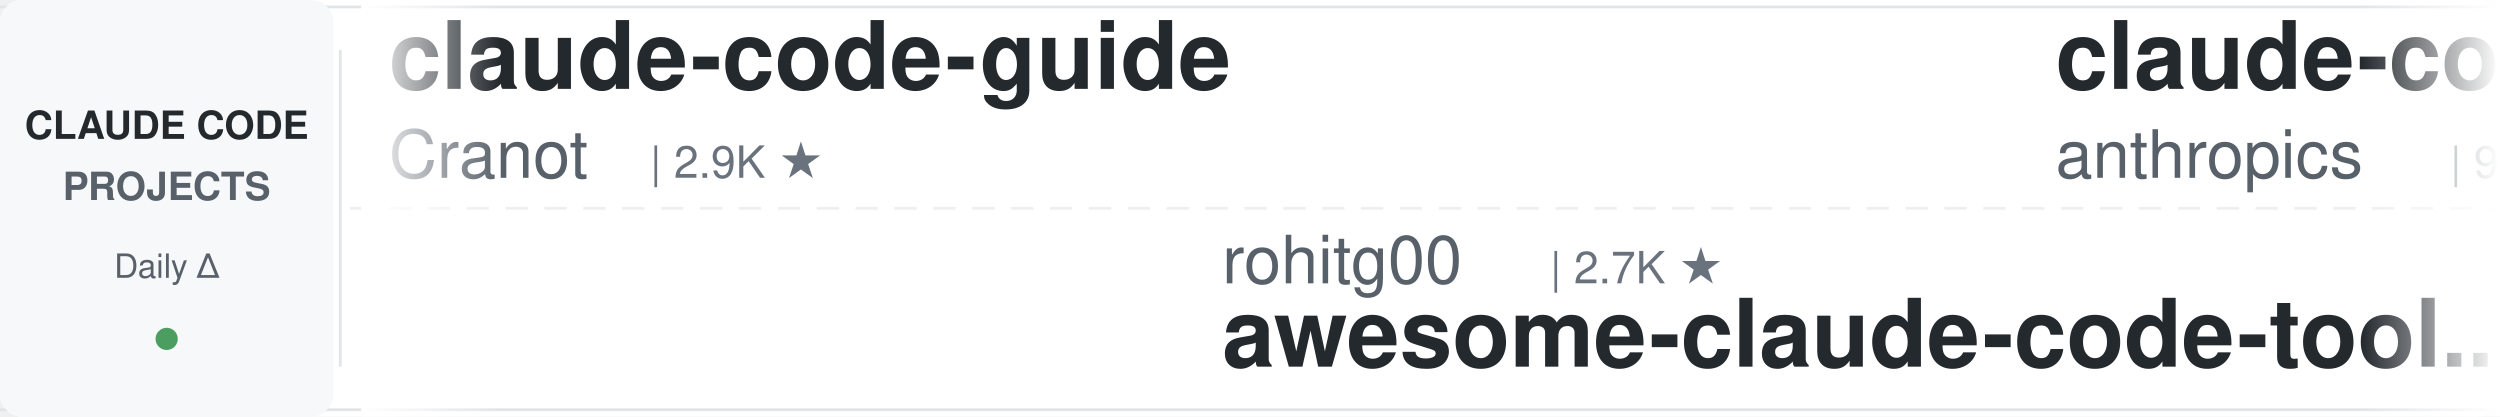
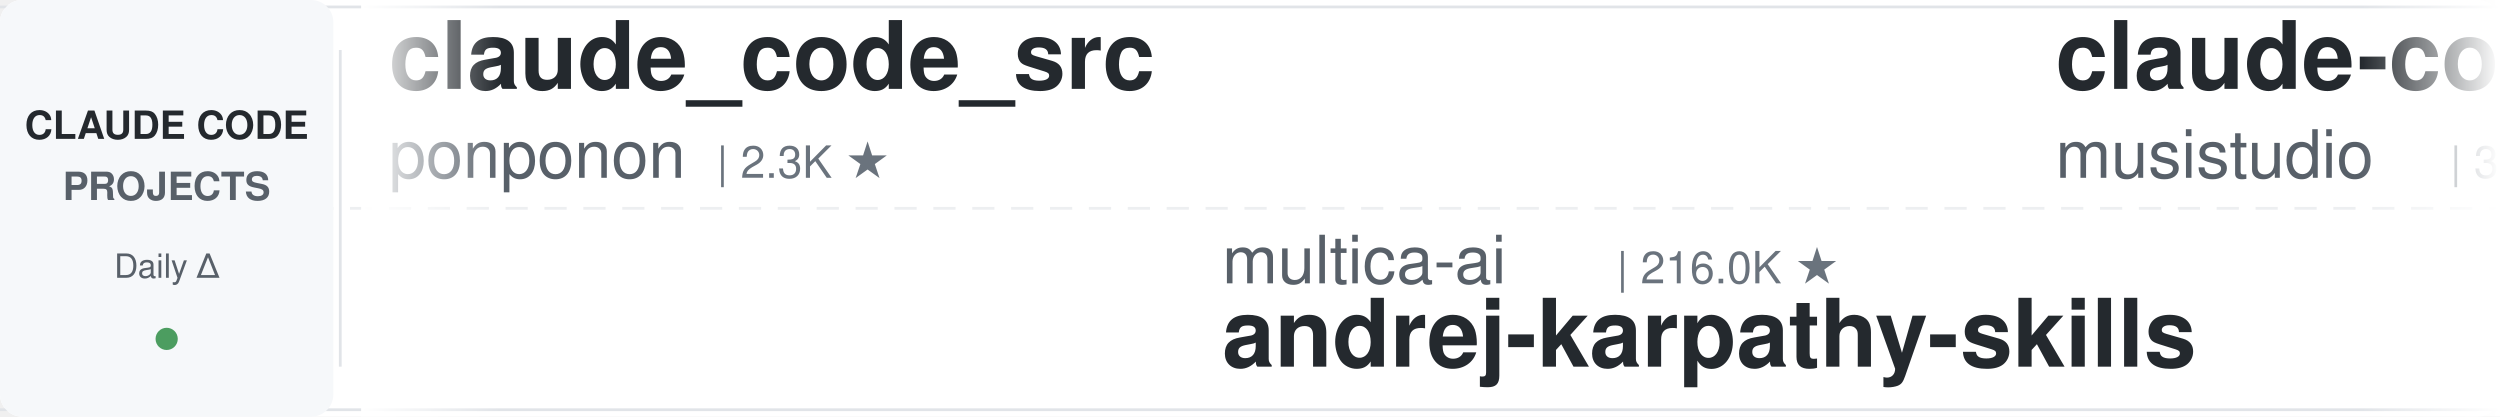
<svg xmlns="http://www.w3.org/2000/svg" width="900" height="150">
  <defs>
    <linearGradient id="leftFade" x1="0%" y1="0%" x2="100%" y2="0%">
      <stop offset="0%" style="stop-color:#ffffff;stop-opacity:1" />
      <stop offset="100%" style="stop-color:#ffffff;stop-opacity:0" />
    </linearGradient>
    <linearGradient id="rightFade" x1="0%" y1="0%" x2="100%" y2="0%">
      <stop offset="0%" style="stop-color:#ffffff;stop-opacity:0" />
      <stop offset="100%" style="stop-color:#ffffff;stop-opacity:1" />
    </linearGradient>
  </defs>
  <rect width="900" height="150" fill="#ffffff" rx="8" />
  <rect x="0" y="2" width="900" height="1" fill="#e1e4e8" />
  <rect x="0" y="147" width="900" height="1" fill="#e1e4e8" />
  <line x1="0" y1="75" x2="900" y2="75" stroke="#e1e4e8" stroke-width="1" stroke-dasharray="8 6" opacity="0.6" />
  <rect x="0" y="0" width="120" height="150" fill="#f6f8fa" rx="8" />
  <text x="60" y="50" font-family="-apple-system, BlinkMacSystemFont, 'Segoe UI', Helvetica, Arial, sans-serif" font-size="14" font-weight="600" fill="#24292e" text-anchor="middle">CLAUDE CODE</text>
  <text x="60" y="72" font-family="-apple-system, BlinkMacSystemFont, 'Segoe UI', Helvetica, Arial, sans-serif" font-size="14" font-weight="600" fill="#586069" text-anchor="middle">PROJECTS</text>
  <text x="60" y="100" font-family="-apple-system, BlinkMacSystemFont, 'Segoe UI', Helvetica, Arial, sans-serif" font-size="12" font-weight="500" fill="#586069" text-anchor="middle">Daily Δ</text>
  <circle cx="60" cy="122" r="4" fill="#22863a" opacity="0.8" />
  <rect x="122" y="18" width="1" height="114" fill="#e1e4e8" />
  <clipPath id="tickerClip">
    <rect x="130" y="0" width="770" height="150" />
  </clipPath>
  <g clip-path="url(#tickerClip)">
    <g id="tickerItems">
      <animateTransform attributeName="transform" attributeType="XML" type="translate" from="0 0" to="-3000 0" dur="54s" repeatCount="indefinite" />
      <g transform="translate(0, 0)">
-         <text x="140" y="32" font-family="-apple-system, BlinkMacSystemFont, 'Segoe UI', Helvetica, Arial, sans-serif" font-size="34" font-weight="600" fill="#24292e">claude-code-guide</text>
-         <text x="140" y="64" font-family="-apple-system, BlinkMacSystemFont, 'Segoe UI', Helvetica, Arial, sans-serif" font-size="24" font-weight="400" fill="#586069">Cranot</text>
-         <text x="234" y="64" font-family="-apple-system, BlinkMacSystemFont, 'Segoe UI', Helvetica, Arial, sans-serif" font-size="16" font-weight="500" fill="#6a737d">| 2.9K ★</text>
+         <text x="140" y="32" font-family="-apple-system, BlinkMacSystemFont, 'Segoe UI', Helvetica, Arial, sans-serif" font-size="34" font-weight="600" fill="#24292e">claude_code_src</text>
+         <text x="140" y="64" font-family="-apple-system, BlinkMacSystemFont, 'Segoe UI', Helvetica, Arial, sans-serif" font-size="24" font-weight="400" fill="#586069">ponponon</text>
+         <text x="258" y="64" font-family="-apple-system, BlinkMacSystemFont, 'Segoe UI', Helvetica, Arial, sans-serif" font-size="16" font-weight="500" fill="#6a737d">| 2.3K ★</text>
      </g>
      <g transform="translate(300, 0)">
-         <text x="140" y="102" font-family="-apple-system, BlinkMacSystemFont, 'Segoe UI', Helvetica, Arial, sans-serif" font-size="24" font-weight="400" fill="#586069">rohitg00</text>
-         <text x="258" y="102" font-family="-apple-system, BlinkMacSystemFont, 'Segoe UI', Helvetica, Arial, sans-serif" font-size="16" font-weight="500" fill="#6a737d">| 2.7K ★</text>
-         <text x="140" y="132" font-family="-apple-system, BlinkMacSystemFont, 'Segoe UI', Helvetica, Arial, sans-serif" font-size="34" font-weight="600" fill="#24292e">awesome-claude-code-tool...</text>
+         <text x="140" y="102" font-family="-apple-system, BlinkMacSystemFont, 'Segoe UI', Helvetica, Arial, sans-serif" font-size="24" font-weight="400" fill="#586069">multica-ai</text>
+         <text x="282" y="102" font-family="-apple-system, BlinkMacSystemFont, 'Segoe UI', Helvetica, Arial, sans-serif" font-size="16" font-weight="500" fill="#6a737d">| 216.0K ★</text>
+         <text x="140" y="132" font-family="-apple-system, BlinkMacSystemFont, 'Segoe UI', Helvetica, Arial, sans-serif" font-size="34" font-weight="600" fill="#24292e">andrej-karpathy-skills</text>
      </g>
      <g transform="translate(600, 0)">
-         <text x="140" y="32" font-family="-apple-system, BlinkMacSystemFont, 'Segoe UI', Helvetica, Arial, sans-serif" font-size="34" font-weight="600" fill="#24292e">claude-code-base-action</text>
-         <text x="140" y="64" font-family="-apple-system, BlinkMacSystemFont, 'Segoe UI', Helvetica, Arial, sans-serif" font-size="24" font-weight="400" fill="#586069">anthropics</text>
-         <text x="282" y="64" font-family="-apple-system, BlinkMacSystemFont, 'Segoe UI', Helvetica, Arial, sans-serif" font-size="16" font-weight="500" fill="#6a737d">| 995 ★</text>
+         <text x="140" y="32" font-family="-apple-system, BlinkMacSystemFont, 'Segoe UI', Helvetica, Arial, sans-serif" font-size="34" font-weight="600" fill="#24292e">claude-code-router</text>
+         <text x="140" y="64" font-family="-apple-system, BlinkMacSystemFont, 'Segoe UI', Helvetica, Arial, sans-serif" font-size="24" font-weight="400" fill="#586069">musistudio</text>
+         <text x="282" y="64" font-family="-apple-system, BlinkMacSystemFont, 'Segoe UI', Helvetica, Arial, sans-serif" font-size="16" font-weight="500" fill="#6a737d">| 37.5K ★</text>
      </g>
      <g transform="translate(900, 0)">
-         <text x="140" y="102" font-family="-apple-system, BlinkMacSystemFont, 'Segoe UI', Helvetica, Arial, sans-serif" font-size="24" font-weight="400" fill="#586069">Yuyz0112</text>
-         <text x="258" y="102" font-family="-apple-system, BlinkMacSystemFont, 'Segoe UI', Helvetica, Arial, sans-serif" font-size="16" font-weight="500" fill="#6a737d">| 2.4K ★</text>
-         <text x="140" y="132" font-family="-apple-system, BlinkMacSystemFont, 'Segoe UI', Helvetica, Arial, sans-serif" font-size="34" font-weight="600" fill="#24292e">claude-code-reverse</text>
+         <text x="140" y="102" font-family="-apple-system, BlinkMacSystemFont, 'Segoe UI', Helvetica, Arial, sans-serif" font-size="24" font-weight="400" fill="#586069">zebbern</text>
+         <text x="246" y="102" font-family="-apple-system, BlinkMacSystemFont, 'Segoe UI', Helvetica, Arial, sans-serif" font-size="16" font-weight="500" fill="#6a737d">| 4.6K ★</text>
+         <text x="140" y="132" font-family="-apple-system, BlinkMacSystemFont, 'Segoe UI', Helvetica, Arial, sans-serif" font-size="34" font-weight="600" fill="#24292e">claude-code-guide</text>
      </g>
      <g transform="translate(1200, 0)">
-         <text x="140" y="32" font-family="-apple-system, BlinkMacSystemFont, 'Segoe UI', Helvetica, Arial, sans-serif" font-size="34" font-weight="600" fill="#24292e">claude-code-my-workflow</text>
-         <text x="140" y="64" font-family="-apple-system, BlinkMacSystemFont, 'Segoe UI', Helvetica, Arial, sans-serif" font-size="24" font-weight="400" fill="#586069">pedrohcgs</text>
-         <text x="270" y="64" font-family="-apple-system, BlinkMacSystemFont, 'Segoe UI', Helvetica, Arial, sans-serif" font-size="16" font-weight="500" fill="#6a737d">| 1.6K ★</text>
+         <text x="140" y="32" font-family="-apple-system, BlinkMacSystemFont, 'Segoe UI', Helvetica, Arial, sans-serif" font-size="34" font-weight="600" fill="#24292e">my-claude-code-setup</text>
+         <text x="140" y="64" font-family="-apple-system, BlinkMacSystemFont, 'Segoe UI', Helvetica, Arial, sans-serif" font-size="24" font-weight="400" fill="#586069">centminmod</text>
+         <text x="282" y="64" font-family="-apple-system, BlinkMacSystemFont, 'Segoe UI', Helvetica, Arial, sans-serif" font-size="16" font-weight="500" fill="#6a737d">| 2.6K ★</text>
      </g>
      <g transform="translate(1500, 0)">
        <text x="140" y="102" font-family="-apple-system, BlinkMacSystemFont, 'Segoe UI', Helvetica, Arial, sans-serif" font-size="24" font-weight="400" fill="#586069">anthropics</text>
-         <text x="282" y="102" font-family="-apple-system, BlinkMacSystemFont, 'Segoe UI', Helvetica, Arial, sans-serif" font-size="16" font-weight="500" fill="#6a737d">| 9.3K ★</text>
-         <text x="140" y="132" font-family="-apple-system, BlinkMacSystemFont, 'Segoe UI', Helvetica, Arial, sans-serif" font-size="34" font-weight="600" fill="#24292e">claude-code-action</text>
+         <text x="282" y="102" font-family="-apple-system, BlinkMacSystemFont, 'Segoe UI', Helvetica, Arial, sans-serif" font-size="16" font-weight="500" fill="#6a737d">| 995 ★</text>
+         <text x="140" y="132" font-family="-apple-system, BlinkMacSystemFont, 'Segoe UI', Helvetica, Arial, sans-serif" font-size="34" font-weight="600" fill="#24292e">claude-code-base-action</text>
      </g>
      <g transform="translate(1800, 0)">
-         <text x="140" y="32" font-family="-apple-system, BlinkMacSystemFont, 'Segoe UI', Helvetica, Arial, sans-serif" font-size="34" font-weight="600" fill="#24292e">claude-code-video-toolki...</text>
-         <text x="140" y="64" font-family="-apple-system, BlinkMacSystemFont, 'Segoe UI', Helvetica, Arial, sans-serif" font-size="24" font-weight="400" fill="#586069">digitalsamba</text>
-         <text x="306" y="64" font-family="-apple-system, BlinkMacSystemFont, 'Segoe UI', Helvetica, Arial, sans-serif" font-size="16" font-weight="500" fill="#6a737d">| 2.2K ★</text>
+         <text x="140" y="32" font-family="-apple-system, BlinkMacSystemFont, 'Segoe UI', Helvetica, Arial, sans-serif" font-size="34" font-weight="600" fill="#24292e">how-claude-code-works</text>
+         <text x="140" y="64" font-family="-apple-system, BlinkMacSystemFont, 'Segoe UI', Helvetica, Arial, sans-serif" font-size="24" font-weight="400" fill="#586069">Windy3f3f3f3f</text>
+         <text x="318" y="64" font-family="-apple-system, BlinkMacSystemFont, 'Segoe UI', Helvetica, Arial, sans-serif" font-size="16" font-weight="500" fill="#6a737d">| 3.7K ★</text>
      </g>
      <g transform="translate(2100, 0)">
-         <text x="140" y="102" font-family="-apple-system, BlinkMacSystemFont, 'Segoe UI', Helvetica, Arial, sans-serif" font-size="24" font-weight="400" fill="#586069">xu-xiang</text>
-         <text x="258" y="102" font-family="-apple-system, BlinkMacSystemFont, 'Segoe UI', Helvetica, Arial, sans-serif" font-size="16" font-weight="500" fill="#6a737d">| 2.0K ★</text>
-         <text x="140" y="132" font-family="-apple-system, BlinkMacSystemFont, 'Segoe UI', Helvetica, Arial, sans-serif" font-size="34" font-weight="600" fill="#24292e">everything-claude-code-z...</text>
+         <text x="140" y="102" font-family="-apple-system, BlinkMacSystemFont, 'Segoe UI', Helvetica, Arial, sans-serif" font-size="24" font-weight="400" fill="#586069">disler</text>
+         <text x="234" y="102" font-family="-apple-system, BlinkMacSystemFont, 'Segoe UI', Helvetica, Arial, sans-serif" font-size="16" font-weight="500" fill="#6a737d">| 3.9K ★</text>
+         <text x="140" y="132" font-family="-apple-system, BlinkMacSystemFont, 'Segoe UI', Helvetica, Arial, sans-serif" font-size="34" font-weight="600" fill="#24292e">claude-code-hooks-master...</text>
      </g>
      <g transform="translate(2400, 0)">
-         <text x="140" y="32" font-family="-apple-system, BlinkMacSystemFont, 'Segoe UI', Helvetica, Arial, sans-serif" font-size="34" font-weight="600" fill="#24292e">claude-code-templates</text>
-         <text x="140" y="64" font-family="-apple-system, BlinkMacSystemFont, 'Segoe UI', Helvetica, Arial, sans-serif" font-size="24" font-weight="400" fill="#586069">davila7</text>
-         <text x="246" y="64" font-family="-apple-system, BlinkMacSystemFont, 'Segoe UI', Helvetica, Arial, sans-serif" font-size="16" font-weight="500" fill="#6a737d">| 32.2K ★</text>
+         <text x="140" y="32" font-family="-apple-system, BlinkMacSystemFont, 'Segoe UI', Helvetica, Arial, sans-serif" font-size="34" font-weight="600" fill="#24292e">awesome-claude-code</text>
+         <text x="140" y="64" font-family="-apple-system, BlinkMacSystemFont, 'Segoe UI', Helvetica, Arial, sans-serif" font-size="24" font-weight="400" fill="#586069">jqueryscript</text>
+         <text x="306" y="64" font-family="-apple-system, BlinkMacSystemFont, 'Segoe UI', Helvetica, Arial, sans-serif" font-size="16" font-weight="500" fill="#6a737d">| 520 ★</text>
      </g>
      <g transform="translate(2700, 0)">
-         <text x="140" y="102" font-family="-apple-system, BlinkMacSystemFont, 'Segoe UI', Helvetica, Arial, sans-serif" font-size="24" font-weight="400" fill="#586069">LING71671</text>
-         <text x="270" y="102" font-family="-apple-system, BlinkMacSystemFont, 'Segoe UI', Helvetica, Arial, sans-serif" font-size="16" font-weight="500" fill="#6a737d">| 959 ★</text>
-         <text x="140" y="132" font-family="-apple-system, BlinkMacSystemFont, 'Segoe UI', Helvetica, Arial, sans-serif" font-size="34" font-weight="600" fill="#24292e">Open-ClaudeCode</text>
+         <text x="140" y="102" font-family="-apple-system, BlinkMacSystemFont, 'Segoe UI', Helvetica, Arial, sans-serif" font-size="24" font-weight="400" fill="#586069">luyao618</text>
+         <text x="258" y="102" font-family="-apple-system, BlinkMacSystemFont, 'Segoe UI', Helvetica, Arial, sans-serif" font-size="16" font-weight="500" fill="#6a737d">| 1.7K ★</text>
+         <text x="140" y="132" font-family="-apple-system, BlinkMacSystemFont, 'Segoe UI', Helvetica, Arial, sans-serif" font-size="34" font-weight="600" fill="#24292e">Claude-Code-Source-Study</text>
      </g>
      <g transform="translate(3000, 0)">
-         <text x="140" y="32" font-family="-apple-system, BlinkMacSystemFont, 'Segoe UI', Helvetica, Arial, sans-serif" font-size="34" font-weight="600" fill="#24292e">claude-code-guide</text>
-         <text x="140" y="64" font-family="-apple-system, BlinkMacSystemFont, 'Segoe UI', Helvetica, Arial, sans-serif" font-size="24" font-weight="400" fill="#586069">Cranot</text>
-         <text x="234" y="64" font-family="-apple-system, BlinkMacSystemFont, 'Segoe UI', Helvetica, Arial, sans-serif" font-size="16" font-weight="500" fill="#6a737d">| 2.9K ★</text>
+         <text x="140" y="32" font-family="-apple-system, BlinkMacSystemFont, 'Segoe UI', Helvetica, Arial, sans-serif" font-size="34" font-weight="600" fill="#24292e">claude_code_src</text>
+         <text x="140" y="64" font-family="-apple-system, BlinkMacSystemFont, 'Segoe UI', Helvetica, Arial, sans-serif" font-size="24" font-weight="400" fill="#586069">ponponon</text>
+         <text x="258" y="64" font-family="-apple-system, BlinkMacSystemFont, 'Segoe UI', Helvetica, Arial, sans-serif" font-size="16" font-weight="500" fill="#6a737d">| 2.3K ★</text>
      </g>
      <g transform="translate(3300, 0)">
-         <text x="140" y="102" font-family="-apple-system, BlinkMacSystemFont, 'Segoe UI', Helvetica, Arial, sans-serif" font-size="24" font-weight="400" fill="#586069">rohitg00</text>
-         <text x="258" y="102" font-family="-apple-system, BlinkMacSystemFont, 'Segoe UI', Helvetica, Arial, sans-serif" font-size="16" font-weight="500" fill="#6a737d">| 2.7K ★</text>
-         <text x="140" y="132" font-family="-apple-system, BlinkMacSystemFont, 'Segoe UI', Helvetica, Arial, sans-serif" font-size="34" font-weight="600" fill="#24292e">awesome-claude-code-tool...</text>
+         <text x="140" y="102" font-family="-apple-system, BlinkMacSystemFont, 'Segoe UI', Helvetica, Arial, sans-serif" font-size="24" font-weight="400" fill="#586069">multica-ai</text>
+         <text x="282" y="102" font-family="-apple-system, BlinkMacSystemFont, 'Segoe UI', Helvetica, Arial, sans-serif" font-size="16" font-weight="500" fill="#6a737d">| 216.0K ★</text>
+         <text x="140" y="132" font-family="-apple-system, BlinkMacSystemFont, 'Segoe UI', Helvetica, Arial, sans-serif" font-size="34" font-weight="600" fill="#24292e">andrej-karpathy-skills</text>
      </g>
      <g transform="translate(3600, 0)">
-         <text x="140" y="32" font-family="-apple-system, BlinkMacSystemFont, 'Segoe UI', Helvetica, Arial, sans-serif" font-size="34" font-weight="600" fill="#24292e">claude-code-base-action</text>
-         <text x="140" y="64" font-family="-apple-system, BlinkMacSystemFont, 'Segoe UI', Helvetica, Arial, sans-serif" font-size="24" font-weight="400" fill="#586069">anthropics</text>
-         <text x="282" y="64" font-family="-apple-system, BlinkMacSystemFont, 'Segoe UI', Helvetica, Arial, sans-serif" font-size="16" font-weight="500" fill="#6a737d">| 995 ★</text>
+         <text x="140" y="32" font-family="-apple-system, BlinkMacSystemFont, 'Segoe UI', Helvetica, Arial, sans-serif" font-size="34" font-weight="600" fill="#24292e">claude-code-router</text>
+         <text x="140" y="64" font-family="-apple-system, BlinkMacSystemFont, 'Segoe UI', Helvetica, Arial, sans-serif" font-size="24" font-weight="400" fill="#586069">musistudio</text>
+         <text x="282" y="64" font-family="-apple-system, BlinkMacSystemFont, 'Segoe UI', Helvetica, Arial, sans-serif" font-size="16" font-weight="500" fill="#6a737d">| 37.5K ★</text>
      </g>
      <g transform="translate(3900, 0)">
-         <text x="140" y="102" font-family="-apple-system, BlinkMacSystemFont, 'Segoe UI', Helvetica, Arial, sans-serif" font-size="24" font-weight="400" fill="#586069">Yuyz0112</text>
-         <text x="258" y="102" font-family="-apple-system, BlinkMacSystemFont, 'Segoe UI', Helvetica, Arial, sans-serif" font-size="16" font-weight="500" fill="#6a737d">| 2.4K ★</text>
-         <text x="140" y="132" font-family="-apple-system, BlinkMacSystemFont, 'Segoe UI', Helvetica, Arial, sans-serif" font-size="34" font-weight="600" fill="#24292e">claude-code-reverse</text>
+         <text x="140" y="102" font-family="-apple-system, BlinkMacSystemFont, 'Segoe UI', Helvetica, Arial, sans-serif" font-size="24" font-weight="400" fill="#586069">zebbern</text>
+         <text x="246" y="102" font-family="-apple-system, BlinkMacSystemFont, 'Segoe UI', Helvetica, Arial, sans-serif" font-size="16" font-weight="500" fill="#6a737d">| 4.6K ★</text>
+         <text x="140" y="132" font-family="-apple-system, BlinkMacSystemFont, 'Segoe UI', Helvetica, Arial, sans-serif" font-size="34" font-weight="600" fill="#24292e">claude-code-guide</text>
      </g>
    </g>
  </g>
  <rect x="130" y="0" width="50" height="150" fill="url(#leftFade)" />
  <rect x="850" y="0" width="50" height="150" fill="url(#rightFade)" />
</svg>
